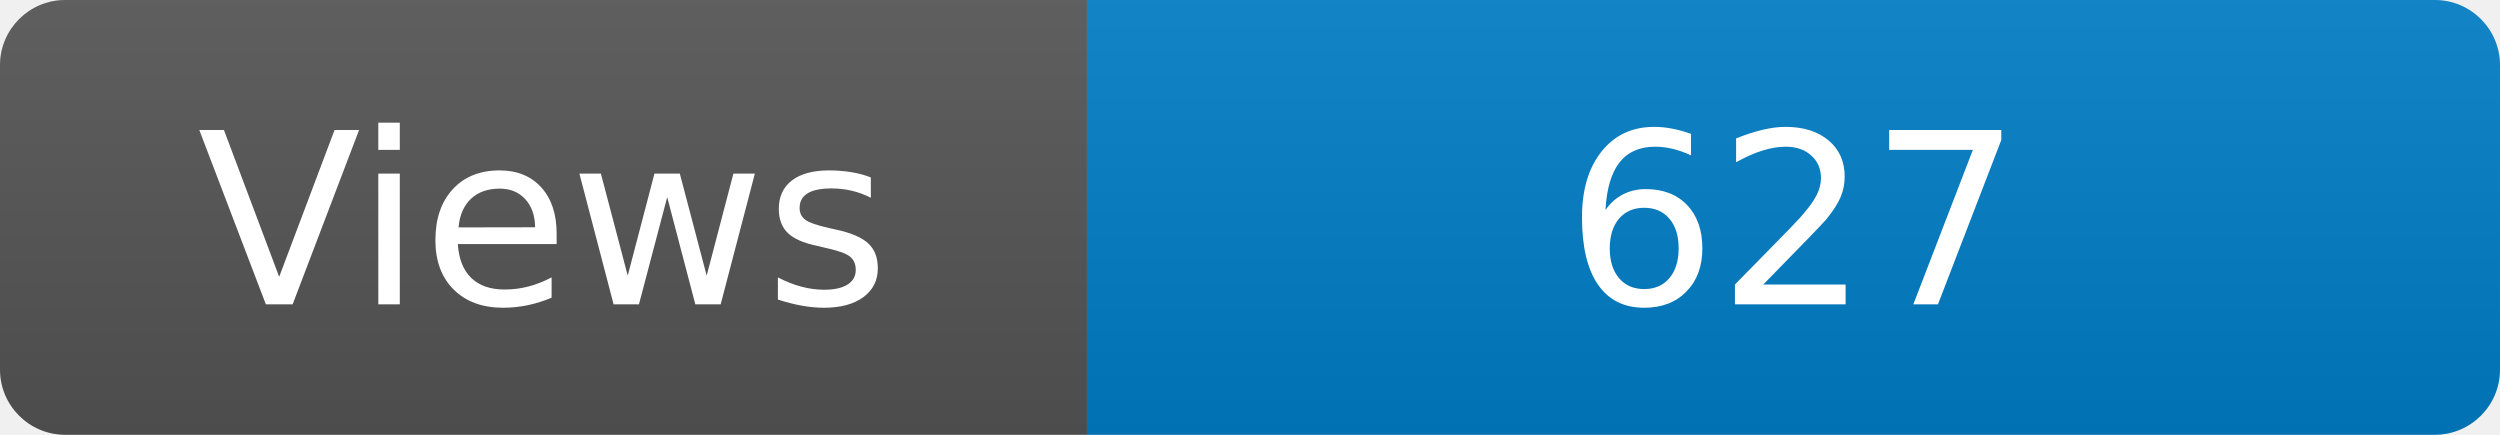
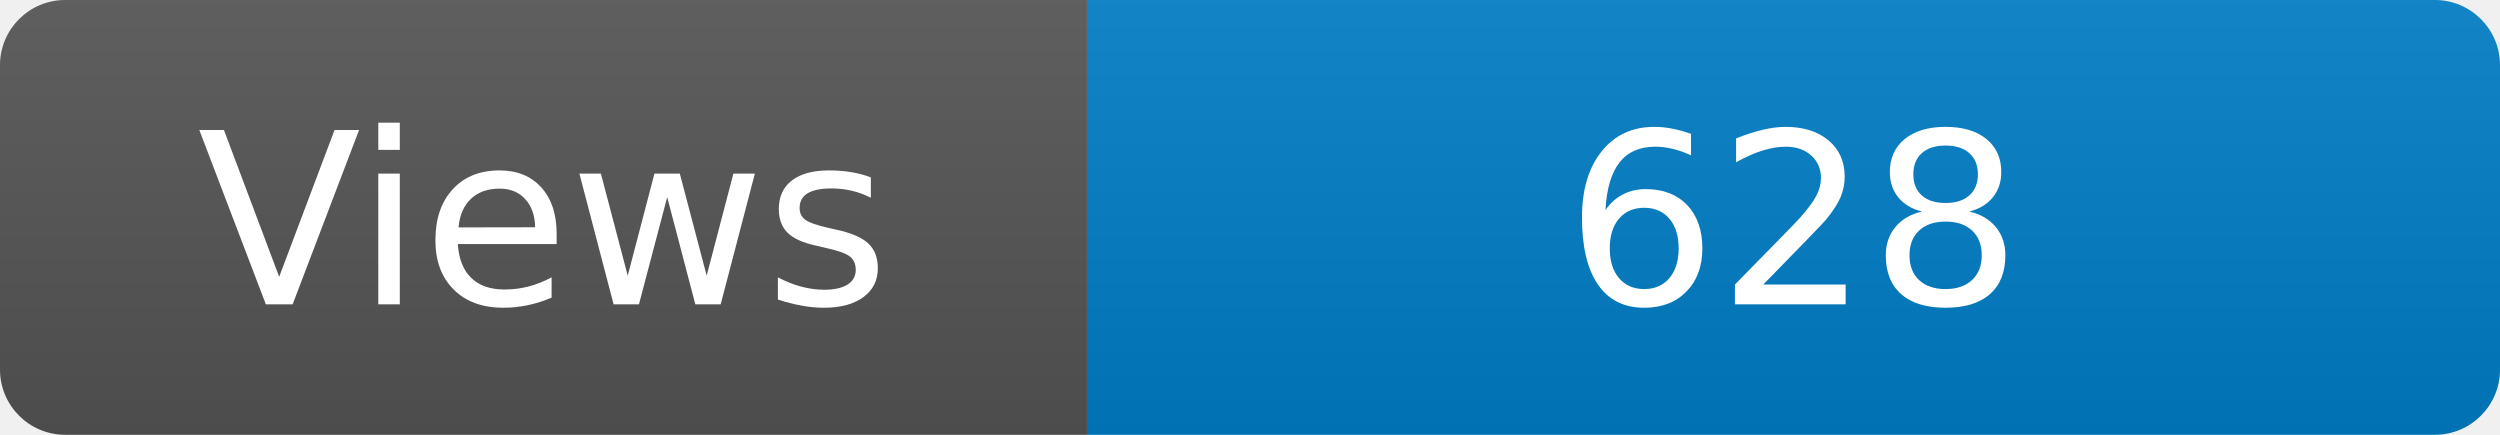
<svg xmlns="http://www.w3.org/2000/svg" width="115" height="20" role="img" aria-label="Maintained?: yes">
  <linearGradient id="s" x2="0" y2="100%">
    <stop offset="0" stop-color="#bbb" stop-opacity=".1" />
    <stop offset="1" stop-opacity=".1" />
  </linearGradient>
  <clipPath id="r">
    <rect width="115" height="20" rx="3" fill="#fff" />
  </clipPath>
  <g clip-path="url(#r)">
    <rect width="50" height="20" fill="#555" />
    <rect x="50" width="160" height="20" fill="#007ec6" />
    <rect width="115" height="20" fill="url(#s)" />
  </g>
  <g fill="#fff" text-anchor="middle" font-family="Verdana,Geneva,DejaVu Sans,sans-serif" font-size="110">
    <text x="250" y="140" transform="scale(.1)" fill="#fff">Views</text>
-     <text x="825" y="140" transform="scale(.1)" fill="#fff">627</text>
+     <text x="825" y="140" transform="scale(.1)" fill="#fff">628</text>
  </g>
</svg>
